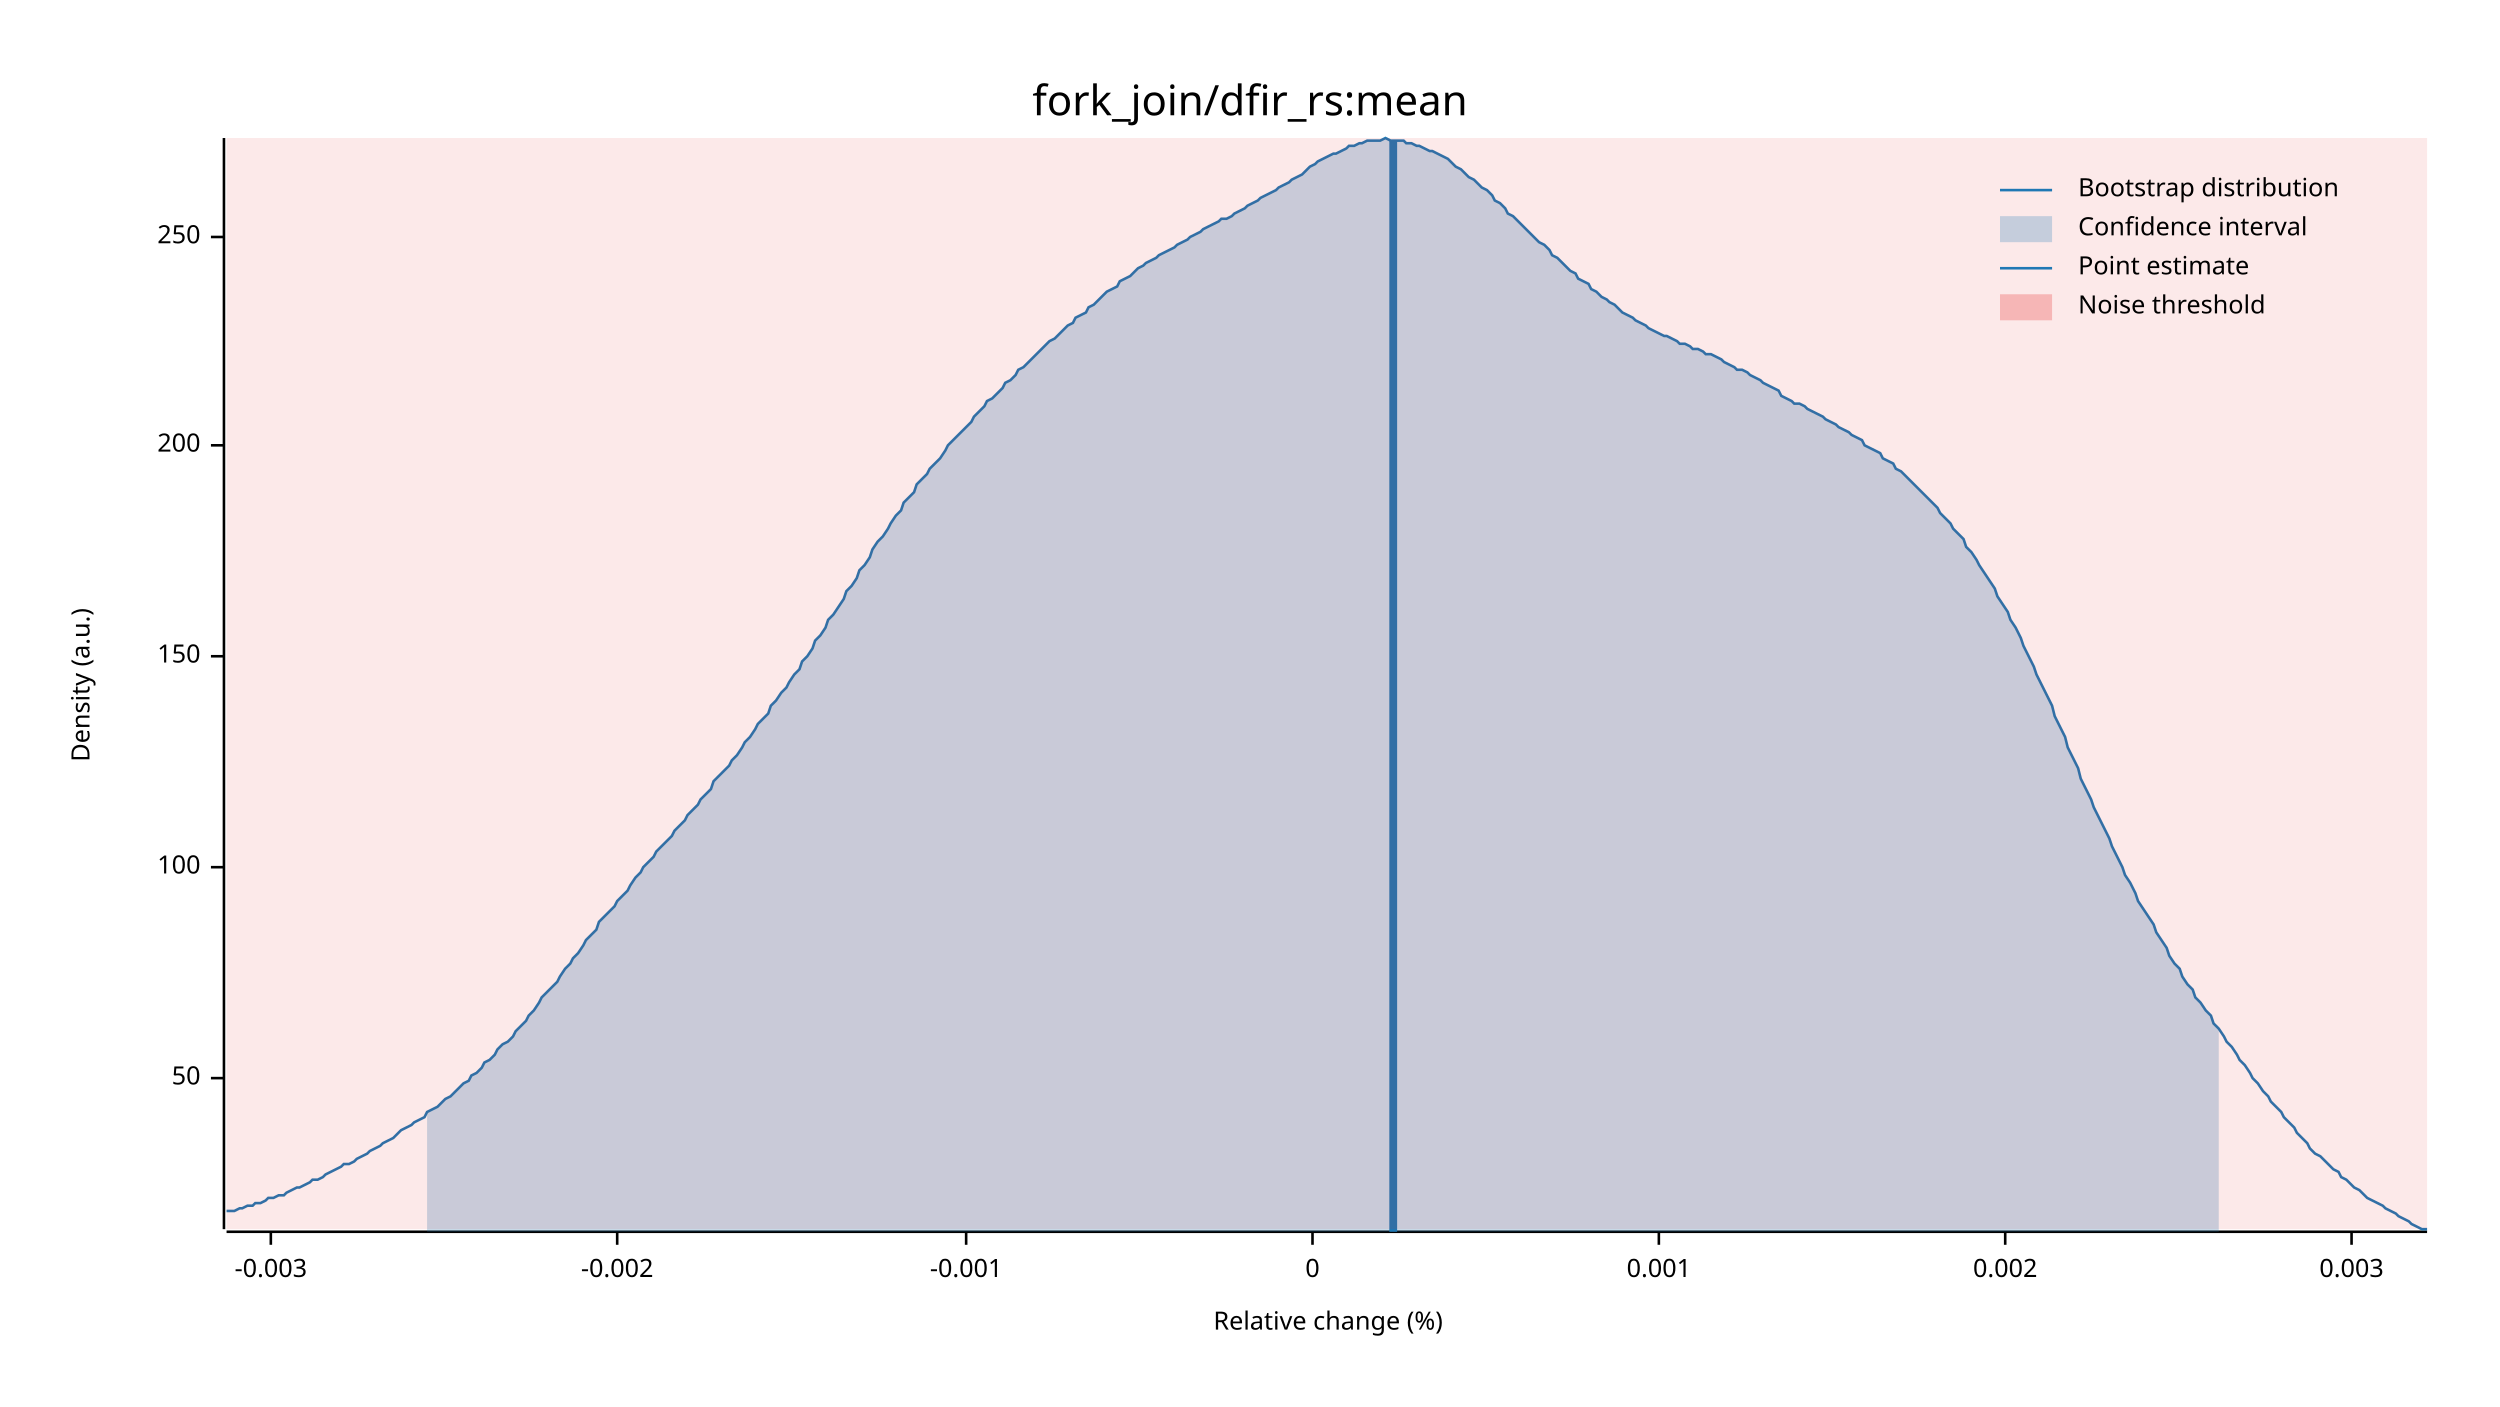
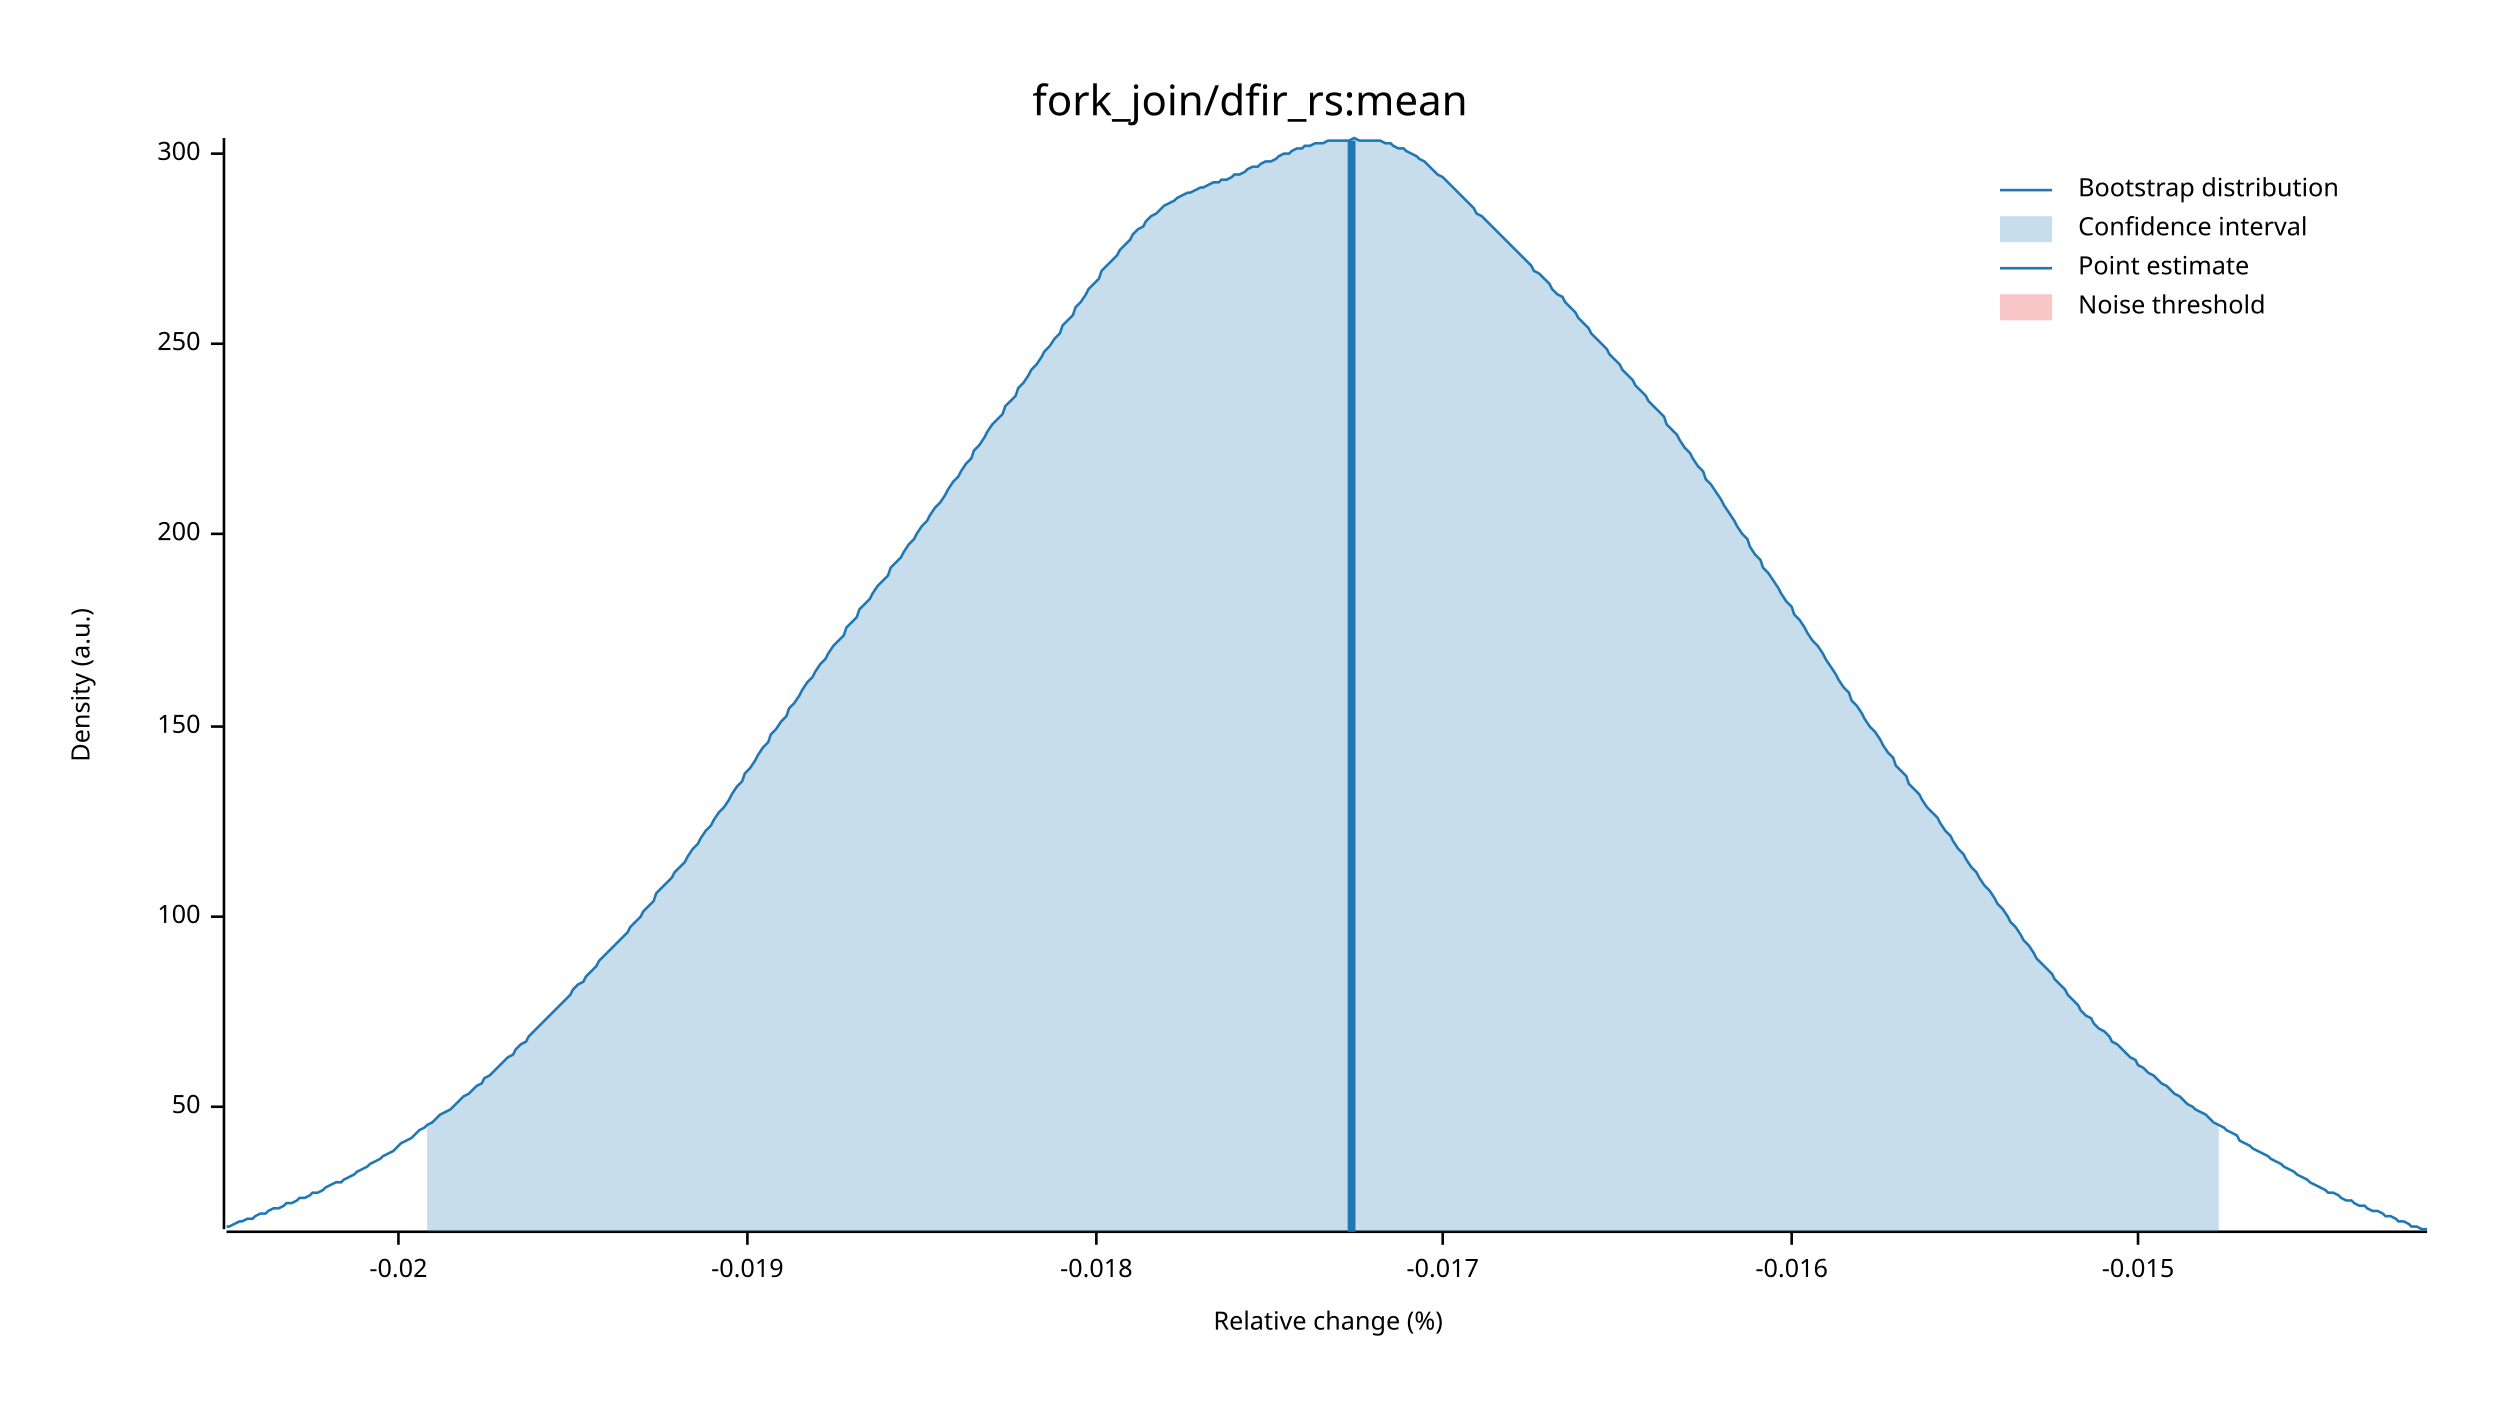
<svg xmlns="http://www.w3.org/2000/svg" width="960" height="540" viewBox="0 0 960 540">
  <text x="480" y="32" dy="0.76em" text-anchor="middle" font-family="sans-serif" font-size="16.129" opacity="1" fill="#000000">
fork_join/dfir_rs:mean
</text>
  <text x="27" y="263" dy="0.76em" text-anchor="middle" font-family="sans-serif" font-size="9.677" opacity="1" fill="#000000" transform="rotate(270, 27, 263)">
Density (a.u.)
</text>
  <text x="510" y="513" dy="-0.5ex" text-anchor="middle" font-family="sans-serif" font-size="9.677" opacity="1" fill="#000000">
Relative change (%)
</text>
  <polyline fill="none" opacity="1" stroke="#000000" stroke-width="1" points="86,53 86,472 " />
-   <text x="77" y="414" dy="0.5ex" text-anchor="end" font-family="sans-serif" font-size="9.677" opacity="1" fill="#000000">
+   <text x="77" y="425" dy="0.5ex" text-anchor="end" font-family="sans-serif" font-size="9.677" opacity="1" fill="#000000">
50
</text>
-   <polyline fill="none" opacity="1" stroke="#000000" stroke-width="1" points="81,414 86,414 " />
-   <text x="77" y="333" dy="0.5ex" text-anchor="end" font-family="sans-serif" font-size="9.677" opacity="1" fill="#000000">
+   <polyline fill="none" opacity="1" stroke="#000000" stroke-width="1" points="81,425 86,425 " />
+   <text x="77" y="352" dy="0.5ex" text-anchor="end" font-family="sans-serif" font-size="9.677" opacity="1" fill="#000000">
100
</text>
-   <polyline fill="none" opacity="1" stroke="#000000" stroke-width="1" points="81,333 86,333 " />
-   <text x="77" y="252" dy="0.5ex" text-anchor="end" font-family="sans-serif" font-size="9.677" opacity="1" fill="#000000">
+   <polyline fill="none" opacity="1" stroke="#000000" stroke-width="1" points="81,352 86,352 " />
+   <text x="77" y="279" dy="0.5ex" text-anchor="end" font-family="sans-serif" font-size="9.677" opacity="1" fill="#000000">
150
</text>
-   <polyline fill="none" opacity="1" stroke="#000000" stroke-width="1" points="81,252 86,252 " />
-   <text x="77" y="171" dy="0.5ex" text-anchor="end" font-family="sans-serif" font-size="9.677" opacity="1" fill="#000000">
+   <polyline fill="none" opacity="1" stroke="#000000" stroke-width="1" points="81,279 86,279 " />
+   <text x="77" y="205" dy="0.5ex" text-anchor="end" font-family="sans-serif" font-size="9.677" opacity="1" fill="#000000">
200
</text>
-   <polyline fill="none" opacity="1" stroke="#000000" stroke-width="1" points="81,171 86,171 " />
-   <text x="77" y="91" dy="0.5ex" text-anchor="end" font-family="sans-serif" font-size="9.677" opacity="1" fill="#000000">
+   <polyline fill="none" opacity="1" stroke="#000000" stroke-width="1" points="81,205 86,205 " />
+   <text x="77" y="132" dy="0.5ex" text-anchor="end" font-family="sans-serif" font-size="9.677" opacity="1" fill="#000000">
250
</text>
-   <polyline fill="none" opacity="1" stroke="#000000" stroke-width="1" points="81,91 86,91 " />
+   <polyline fill="none" opacity="1" stroke="#000000" stroke-width="1" points="81,132 86,132 " />
+   <text x="77" y="59" dy="0.5ex" text-anchor="end" font-family="sans-serif" font-size="9.677" opacity="1" fill="#000000">
+ 300
+ </text>
+   <polyline fill="none" opacity="1" stroke="#000000" stroke-width="1" points="81,59 86,59 " />
  <polyline fill="none" opacity="1" stroke="#000000" stroke-width="1" points="87,473 932,473 " />
-   <text x="104" y="483" dy="0.76em" text-anchor="middle" font-family="sans-serif" font-size="9.677" opacity="1" fill="#000000">
- -0.003
+   <text x="153" y="483" dy="0.76em" text-anchor="middle" font-family="sans-serif" font-size="9.677" opacity="1" fill="#000000">
+ -0.02
</text>
-   <polyline fill="none" opacity="1" stroke="#000000" stroke-width="1" points="104,473 104,478 " />
-   <text x="237" y="483" dy="0.76em" text-anchor="middle" font-family="sans-serif" font-size="9.677" opacity="1" fill="#000000">
- -0.002
+   <polyline fill="none" opacity="1" stroke="#000000" stroke-width="1" points="153,473 153,478 " />
+   <text x="287" y="483" dy="0.76em" text-anchor="middle" font-family="sans-serif" font-size="9.677" opacity="1" fill="#000000">
+ -0.019
</text>
-   <polyline fill="none" opacity="1" stroke="#000000" stroke-width="1" points="237,473 237,478 " />
-   <text x="371" y="483" dy="0.76em" text-anchor="middle" font-family="sans-serif" font-size="9.677" opacity="1" fill="#000000">
- -0.001
+   <polyline fill="none" opacity="1" stroke="#000000" stroke-width="1" points="287,473 287,478 " />
+   <text x="421" y="483" dy="0.76em" text-anchor="middle" font-family="sans-serif" font-size="9.677" opacity="1" fill="#000000">
+ -0.018
</text>
-   <polyline fill="none" opacity="1" stroke="#000000" stroke-width="1" points="371,473 371,478 " />
-   <text x="504" y="483" dy="0.76em" text-anchor="middle" font-family="sans-serif" font-size="9.677" opacity="1" fill="#000000">
- 0
+   <polyline fill="none" opacity="1" stroke="#000000" stroke-width="1" points="421,473 421,478 " />
+   <text x="554" y="483" dy="0.76em" text-anchor="middle" font-family="sans-serif" font-size="9.677" opacity="1" fill="#000000">
+ -0.017
</text>
-   <polyline fill="none" opacity="1" stroke="#000000" stroke-width="1" points="504,473 504,478 " />
-   <text x="637" y="483" dy="0.76em" text-anchor="middle" font-family="sans-serif" font-size="9.677" opacity="1" fill="#000000">
- 0.001
+   <polyline fill="none" opacity="1" stroke="#000000" stroke-width="1" points="554,473 554,478 " />
+   <text x="688" y="483" dy="0.76em" text-anchor="middle" font-family="sans-serif" font-size="9.677" opacity="1" fill="#000000">
+ -0.016
</text>
-   <polyline fill="none" opacity="1" stroke="#000000" stroke-width="1" points="637,473 637,478 " />
-   <text x="770" y="483" dy="0.76em" text-anchor="middle" font-family="sans-serif" font-size="9.677" opacity="1" fill="#000000">
- 0.002
+   <polyline fill="none" opacity="1" stroke="#000000" stroke-width="1" points="688,473 688,478 " />
+   <text x="821" y="483" dy="0.76em" text-anchor="middle" font-family="sans-serif" font-size="9.677" opacity="1" fill="#000000">
+ -0.015
</text>
-   <polyline fill="none" opacity="1" stroke="#000000" stroke-width="1" points="770,473 770,478 " />
-   <text x="903" y="483" dy="0.76em" text-anchor="middle" font-family="sans-serif" font-size="9.677" opacity="1" fill="#000000">
- 0.003
- </text>
-   <polyline fill="none" opacity="1" stroke="#000000" stroke-width="1" points="903,473 903,478 " />
-   <polyline fill="none" opacity="1" stroke="#1F78B4" stroke-width="1" points="87,465 88,465 90,465 92,464 93,464 95,463 97,463 98,462 100,462 102,461 103,460 105,460 107,459 109,459 110,458 112,457 114,456 115,456 117,455 119,454 120,453 122,453 124,452 125,451 127,450 129,449 131,448 132,447 134,447 136,446 137,445 139,444 141,443 142,442 144,441 146,440 147,439 149,438 151,437 153,435 154,434 156,433 158,432 159,431 161,430 163,429 164,427 166,426 168,425 169,424 171,422 173,421 175,419 176,418 178,416 180,415 181,413 183,412 185,410 186,408 188,407 190,405 191,403 193,401 195,400 197,398 198,396 200,394 202,392 203,390 205,388 207,385 208,383 210,381 212,379 214,377 215,375 217,372 219,370 220,368 222,366 224,363 225,361 227,359 229,357 230,354 232,352 234,350 236,348 237,346 239,344 241,342 242,340 244,337 246,335 247,333 249,331 251,329 252,327 254,325 256,323 258,321 259,319 261,317 263,315 264,313 266,311 268,309 269,307 271,305 273,303 274,300 276,298 278,296 280,294 281,292 283,290 285,287 286,285 288,283 290,280 291,278 293,276 295,274 296,271 298,269 300,266 302,264 303,262 305,259 307,257 308,254 310,252 312,249 313,246 315,244 317,241 318,238 320,236 322,233 324,230 325,227 327,225 329,222 330,219 332,217 334,214 335,211 337,208 339,206 341,203 342,201 344,198 346,196 347,193 349,191 351,189 352,186 354,184 356,182 357,180 359,178 361,176 363,173 364,171 366,169 368,167 369,166 371,164 373,162 374,160 376,158 378,156 379,154 381,153 383,151 385,149 386,147 388,146 390,144 391,142 393,141 395,139 396,138 398,136 400,134 401,133 403,131 405,130 407,128 408,127 410,125 412,124 413,122 415,121 417,120 418,118 420,117 422,115 423,114 425,112 427,111 429,110 430,108 432,107 434,106 435,105 437,103 439,102 440,101 442,100 444,99 445,98 447,97 449,96 451,95 452,94 454,93 456,92 457,91 459,90 461,89 462,88 464,87 466,86 468,85 469,84 471,84 473,83 474,82 476,81 478,80 479,79 481,78 483,77 484,76 486,75 488,74 490,73 491,72 493,71 495,70 496,69 498,68 500,67 501,66 503,64 505,63 506,62 508,61 510,60 512,59 513,59 515,58 517,57 518,56 520,56 522,55 523,55 525,54 527,54 528,54 530,54 532,53 534,54 535,54 537,54 539,54 540,55 542,55 544,56 545,56 547,57 549,58 550,58 552,59 554,60 556,61 557,62 559,64 561,65 562,66 564,68 566,69 567,70 569,72 571,73 573,75 574,77 576,78 578,80 579,82 581,83 583,85 584,86 586,88 588,90 589,91 591,93 593,94 595,96 596,98 598,99 600,101 601,102 603,104 605,105 606,107 608,108 610,109 611,111 613,112 615,114 617,115 618,116 620,117 622,119 623,120 625,121 627,122 628,123 630,124 632,125 633,126 635,127 637,128 639,129 640,129 642,130 644,131 645,132 647,132 649,133 650,134 652,134 654,135 655,136 657,136 659,137 661,138 662,139 664,140 666,141 667,142 669,142 671,143 672,144 674,145 676,146 677,147 679,148 681,149 683,150 684,152 686,153 688,154 689,155 691,155 693,156 694,157 696,158 698,159 700,160 701,161 703,162 705,163 706,164 708,165 710,166 711,167 713,168 715,169 716,171 718,172 720,173 722,174 723,176 725,177 727,178 728,180 730,181 732,183 733,184 735,186 737,188 738,189 740,191 742,193 744,195 745,197 747,199 749,201 750,203 752,205 754,207 755,210 757,212 759,215 760,217 762,220 764,223 766,226 767,229 769,232 771,235 772,238 774,241 776,245 777,248 779,252 781,256 782,259 784,263 786,267 788,271 789,275 791,279 793,283 794,287 796,291 798,295 799,299 801,303 803,307 804,310 806,314 808,318 810,322 811,325 813,329 815,333 816,336 818,339 820,343 821,346 823,349 825,352 827,355 828,358 830,361 832,364 833,367 835,370 837,372 838,375 840,378 842,380 843,383 845,385 847,388 849,390 850,393 852,395 854,398 855,400 857,402 859,405 860,407 862,409 864,412 865,414 867,416 869,419 871,421 872,423 874,425 876,427 877,429 879,431 881,433 882,435 884,437 886,439 887,441 889,443 891,444 893,446 894,447 896,449 898,450 899,452 901,453 903,455 904,456 906,457 908,459 909,460 911,461 913,462 915,463 916,464 918,465 920,466 921,467 923,468 925,469 926,470 928,471 930,472 932,472 " />
-   <polygon opacity="0.25" fill="#1F78B4" points="164,427 166,426 168,425 169,424 171,422 173,421 175,419 176,418 178,416 180,415 181,413 183,412 185,410 186,408 188,407 190,405 191,403 193,401 195,400 197,398 198,396 200,394 202,392 203,390 205,388 207,385 208,383 210,381 212,379 214,377 215,375 217,372 219,370 220,368 222,366 224,363 225,361 227,359 229,357 230,354 232,352 234,350 236,348 237,346 239,344 241,342 242,340 244,337 246,335 247,333 249,331 251,329 252,327 254,325 256,323 258,321 259,319 261,317 263,315 264,313 266,311 268,309 269,307 271,305 273,303 274,300 276,298 278,296 280,294 281,292 283,290 285,287 286,285 288,283 290,280 291,278 293,276 295,274 296,271 298,269 300,266 302,264 303,262 305,259 307,257 308,254 310,252 312,249 313,246 315,244 317,241 318,238 320,236 322,233 324,230 325,227 327,225 329,222 330,219 332,217 334,214 335,211 337,208 339,206 341,203 342,201 344,198 346,196 347,193 349,191 351,189 352,186 354,184 356,182 357,180 359,178 361,176 363,173 364,171 366,169 368,167 369,166 371,164 373,162 374,160 376,158 378,156 379,154 381,153 383,151 385,149 386,147 388,146 390,144 391,142 393,141 395,139 396,138 398,136 400,134 401,133 403,131 405,130 407,128 408,127 410,125 412,124 413,122 415,121 417,120 418,118 420,117 422,115 423,114 425,112 427,111 429,110 430,108 432,107 434,106 435,105 437,103 439,102 440,101 442,100 444,99 445,98 447,97 449,96 451,95 452,94 454,93 456,92 457,91 459,90 461,89 462,88 464,87 466,86 468,85 469,84 471,84 473,83 474,82 476,81 478,80 479,79 481,78 483,77 484,76 486,75 488,74 490,73 491,72 493,71 495,70 496,69 498,68 500,67 501,66 503,64 505,63 506,62 508,61 510,60 512,59 513,59 515,58 517,57 518,56 520,56 522,55 523,55 525,54 527,54 528,54 530,54 532,53 534,54 535,54 537,54 539,54 540,55 542,55 544,56 545,56 547,57 549,58 550,58 552,59 554,60 556,61 557,62 559,64 561,65 562,66 564,68 566,69 567,70 569,72 571,73 573,75 574,77 576,78 578,80 579,82 581,83 583,85 584,86 586,88 588,90 589,91 591,93 593,94 595,96 596,98 598,99 600,101 601,102 603,104 605,105 606,107 608,108 610,109 611,111 613,112 615,114 617,115 618,116 620,117 622,119 623,120 625,121 627,122 628,123 630,124 632,125 633,126 635,127 637,128 639,129 640,129 642,130 644,131 645,132 647,132 649,133 650,134 652,134 654,135 655,136 657,136 659,137 661,138 662,139 664,140 666,141 667,142 669,142 671,143 672,144 674,145 676,146 677,147 679,148 681,149 683,150 684,152 686,153 688,154 689,155 691,155 693,156 694,157 696,158 698,159 700,160 701,161 703,162 705,163 706,164 708,165 710,166 711,167 713,168 715,169 716,171 718,172 720,173 722,174 723,176 725,177 727,178 728,180 730,181 732,183 733,184 735,186 737,188 738,189 740,191 742,193 744,195 745,197 747,199 749,201 750,203 752,205 754,207 755,210 757,212 759,215 760,217 762,220 764,223 766,226 767,229 769,232 771,235 772,238 774,241 776,245 777,248 779,252 781,256 782,259 784,263 786,267 788,271 789,275 791,279 793,283 794,287 796,291 798,295 799,299 801,303 803,307 804,310 806,314 808,318 810,322 811,325 813,329 815,333 816,336 818,339 820,343 821,346 823,349 825,352 827,355 828,358 830,361 832,364 833,367 835,370 837,372 838,375 840,378 842,380 843,383 845,385 847,388 849,390 850,393 852,395 852,473 164,473 " />
-   <polyline fill="none" opacity="1" stroke="#1F78B4" stroke-width="3" points="535,473 535,54 " />
-   <rect x="87" y="53" width="845" height="419" opacity="0.1" fill="#E31A1C" stroke="none" />
+   <polyline fill="none" opacity="1" stroke="#000000" stroke-width="1" points="821,473 821,478 " />
+   <polyline fill="none" opacity="1" stroke="#1F78B4" stroke-width="1" points="87,471 88,471 90,470 92,469 93,469 95,468 97,468 98,467 100,466 102,466 103,465 105,464 107,464 109,463 110,462 112,462 114,461 115,460 117,460 119,459 120,458 122,458 124,457 125,456 127,455 129,454 131,454 132,453 134,452 136,451 137,450 139,449 141,448 142,447 144,446 146,445 147,444 149,443 151,442 153,440 154,439 156,438 158,437 159,436 161,434 163,433 164,432 166,431 168,429 169,428 171,427 173,426 175,424 176,423 178,421 180,420 181,419 183,417 185,416 186,414 188,413 190,411 191,410 193,408 195,406 197,405 198,403 200,401 202,400 203,398 205,396 207,394 208,393 210,391 212,389 214,387 215,386 217,384 219,382 220,380 222,378 224,377 225,375 227,373 229,371 230,369 232,367 234,365 236,363 237,362 239,360 241,358 242,356 244,354 246,352 247,350 249,348 251,346 252,343 254,341 256,339 258,337 259,335 261,333 263,331 264,329 266,326 268,324 269,322 271,319 273,317 274,315 276,312 278,310 280,307 281,305 283,302 285,300 286,297 288,295 290,292 291,290 293,287 295,285 296,282 298,280 300,277 302,275 303,272 305,270 307,267 308,265 310,262 312,260 313,258 315,255 317,253 318,251 320,248 322,246 324,244 325,241 327,239 329,237 330,234 332,232 334,230 335,228 337,225 339,223 341,221 342,218 344,216 346,214 347,212 349,209 351,207 352,205 354,202 356,200 357,198 359,195 361,193 363,190 364,188 366,185 368,183 369,181 371,178 373,176 374,173 376,171 378,168 379,166 381,163 383,161 385,159 386,156 388,154 390,152 391,149 393,147 395,144 396,142 398,140 400,137 401,135 403,133 405,130 407,128 408,125 410,123 412,121 413,118 415,116 417,113 418,111 420,109 422,107 423,104 425,102 427,100 429,98 430,96 432,94 434,92 435,90 437,88 439,87 440,85 442,83 444,82 445,81 447,79 449,78 451,77 452,76 454,75 456,74 457,74 459,73 461,72 462,72 464,71 466,70 468,70 469,69 471,69 473,68 474,67 476,67 478,66 479,65 481,64 483,64 484,63 486,62 488,62 490,61 491,60 493,59 495,59 496,58 498,57 500,57 501,56 503,56 505,55 506,55 508,55 510,54 512,54 513,54 515,54 517,54 518,54 520,53 522,54 523,54 525,54 527,54 528,54 530,54 532,55 534,55 535,56 537,57 539,57 540,58 542,59 544,60 545,61 547,62 549,64 550,65 552,67 554,68 556,70 557,71 559,73 561,75 562,76 564,78 566,80 567,82 569,83 571,85 573,87 574,88 576,90 578,92 579,93 581,95 583,97 584,98 586,100 588,102 589,104 591,105 593,107 595,109 596,111 598,113 600,114 601,116 603,118 605,120 606,122 608,124 610,126 611,128 613,130 615,132 617,134 618,136 620,138 622,140 623,142 625,144 627,146 628,148 630,150 632,152 633,154 635,156 637,158 639,160 640,163 642,165 644,167 645,169 647,172 649,174 650,176 652,179 654,181 655,184 657,186 659,189 661,192 662,194 664,197 666,200 667,202 669,205 671,207 672,210 674,213 676,215 677,218 679,220 681,223 683,226 684,228 686,231 688,233 689,236 691,238 693,241 694,243 696,246 698,248 700,251 701,253 703,256 705,259 706,261 708,264 710,266 711,269 713,271 715,274 716,276 718,279 720,281 722,284 723,286 725,289 727,291 728,294 730,296 732,298 733,301 735,303 737,305 738,307 740,310 742,312 744,314 745,316 747,319 749,321 750,323 752,326 754,328 755,330 757,333 759,335 760,337 762,340 764,342 766,345 767,347 769,349 771,352 772,354 774,356 776,359 777,361 779,363 781,366 782,368 784,370 786,372 788,374 789,376 791,378 793,380 794,382 796,384 798,386 799,388 801,390 803,391 804,393 806,395 808,396 810,398 811,400 813,401 815,403 816,404 818,406 820,407 821,409 823,410 825,412 827,413 828,414 830,416 832,417 833,418 835,420 837,421 838,422 840,424 842,425 843,426 845,427 847,428 849,430 850,431 852,432 854,433 855,434 857,435 859,436 860,438 862,439 864,440 865,441 867,442 869,443 871,444 872,445 874,446 876,447 877,448 879,449 881,450 882,451 884,452 886,453 887,454 889,455 891,456 893,457 894,458 896,458 898,459 899,460 901,461 903,461 904,462 906,463 908,463 909,464 911,465 913,465 915,466 916,467 918,467 920,468 921,469 923,469 925,470 926,471 928,471 930,472 932,472 " />
+   <polygon opacity="0.25" fill="#1F78B4" points="164,432 166,431 168,429 169,428 171,427 173,426 175,424 176,423 178,421 180,420 181,419 183,417 185,416 186,414 188,413 190,411 191,410 193,408 195,406 197,405 198,403 200,401 202,400 203,398 205,396 207,394 208,393 210,391 212,389 214,387 215,386 217,384 219,382 220,380 222,378 224,377 225,375 227,373 229,371 230,369 232,367 234,365 236,363 237,362 239,360 241,358 242,356 244,354 246,352 247,350 249,348 251,346 252,343 254,341 256,339 258,337 259,335 261,333 263,331 264,329 266,326 268,324 269,322 271,319 273,317 274,315 276,312 278,310 280,307 281,305 283,302 285,300 286,297 288,295 290,292 291,290 293,287 295,285 296,282 298,280 300,277 302,275 303,272 305,270 307,267 308,265 310,262 312,260 313,258 315,255 317,253 318,251 320,248 322,246 324,244 325,241 327,239 329,237 330,234 332,232 334,230 335,228 337,225 339,223 341,221 342,218 344,216 346,214 347,212 349,209 351,207 352,205 354,202 356,200 357,198 359,195 361,193 363,190 364,188 366,185 368,183 369,181 371,178 373,176 374,173 376,171 378,168 379,166 381,163 383,161 385,159 386,156 388,154 390,152 391,149 393,147 395,144 396,142 398,140 400,137 401,135 403,133 405,130 407,128 408,125 410,123 412,121 413,118 415,116 417,113 418,111 420,109 422,107 423,104 425,102 427,100 429,98 430,96 432,94 434,92 435,90 437,88 439,87 440,85 442,83 444,82 445,81 447,79 449,78 451,77 452,76 454,75 456,74 457,74 459,73 461,72 462,72 464,71 466,70 468,70 469,69 471,69 473,68 474,67 476,67 478,66 479,65 481,64 483,64 484,63 486,62 488,62 490,61 491,60 493,59 495,59 496,58 498,57 500,57 501,56 503,56 505,55 506,55 508,55 510,54 512,54 513,54 515,54 517,54 518,54 520,53 522,54 523,54 525,54 527,54 528,54 530,54 532,55 534,55 535,56 537,57 539,57 540,58 542,59 544,60 545,61 547,62 549,64 550,65 552,67 554,68 556,70 557,71 559,73 561,75 562,76 564,78 566,80 567,82 569,83 571,85 573,87 574,88 576,90 578,92 579,93 581,95 583,97 584,98 586,100 588,102 589,104 591,105 593,107 595,109 596,111 598,113 600,114 601,116 603,118 605,120 606,122 608,124 610,126 611,128 613,130 615,132 617,134 618,136 620,138 622,140 623,142 625,144 627,146 628,148 630,150 632,152 633,154 635,156 637,158 639,160 640,163 642,165 644,167 645,169 647,172 649,174 650,176 652,179 654,181 655,184 657,186 659,189 661,192 662,194 664,197 666,200 667,202 669,205 671,207 672,210 674,213 676,215 677,218 679,220 681,223 683,226 684,228 686,231 688,233 689,236 691,238 693,241 694,243 696,246 698,248 700,251 701,253 703,256 705,259 706,261 708,264 710,266 711,269 713,271 715,274 716,276 718,279 720,281 722,284 723,286 725,289 727,291 728,294 730,296 732,298 733,301 735,303 737,305 738,307 740,310 742,312 744,314 745,316 747,319 749,321 750,323 752,326 754,328 755,330 757,333 759,335 760,337 762,340 764,342 766,345 767,347 769,349 771,352 772,354 774,356 776,359 777,361 779,363 781,366 782,368 784,370 786,372 788,374 789,376 791,378 793,380 794,382 796,384 798,386 799,388 801,390 803,391 804,393 806,395 808,396 810,398 811,400 813,401 815,403 816,404 818,406 820,407 821,409 823,410 825,412 827,413 828,414 830,416 832,417 833,418 835,420 837,421 838,422 840,424 842,425 843,426 845,427 847,428 849,430 850,431 852,432 852,473 164,473 " />
+   <polyline fill="none" opacity="1" stroke="#1F78B4" stroke-width="3" points="519,473 519,54 " />
+   <rect x="509" y="53" width="0" height="419" opacity="0.1" fill="#E31A1C" stroke="none" />
  <text x="798" y="68" dy="0.76em" text-anchor="start" font-family="sans-serif" font-size="9.677" opacity="1" fill="#000000">
Bootstrap distribution
</text>
  <text x="798" y="83" dy="0.76em" text-anchor="start" font-family="sans-serif" font-size="9.677" opacity="1" fill="#000000">
Confidence interval
</text>
  <text x="798" y="98" dy="0.76em" text-anchor="start" font-family="sans-serif" font-size="9.677" opacity="1" fill="#000000">
Point estimate
</text>
  <text x="798" y="113" dy="0.76em" text-anchor="start" font-family="sans-serif" font-size="9.677" opacity="1" fill="#000000">
Noise threshold
</text>
  <polyline fill="none" opacity="1" stroke="#1F78B4" stroke-width="1" points="768,73 788,73 " />
  <rect x="768" y="83" width="20" height="10" opacity="0.25" fill="#1F78B4" stroke="none" />
  <polyline fill="none" opacity="1" stroke="#1F78B4" stroke-width="1" points="768,103 788,103 " />
  <rect x="768" y="113" width="20" height="10" opacity="0.25" fill="#E31A1C" stroke="none" />
</svg>
